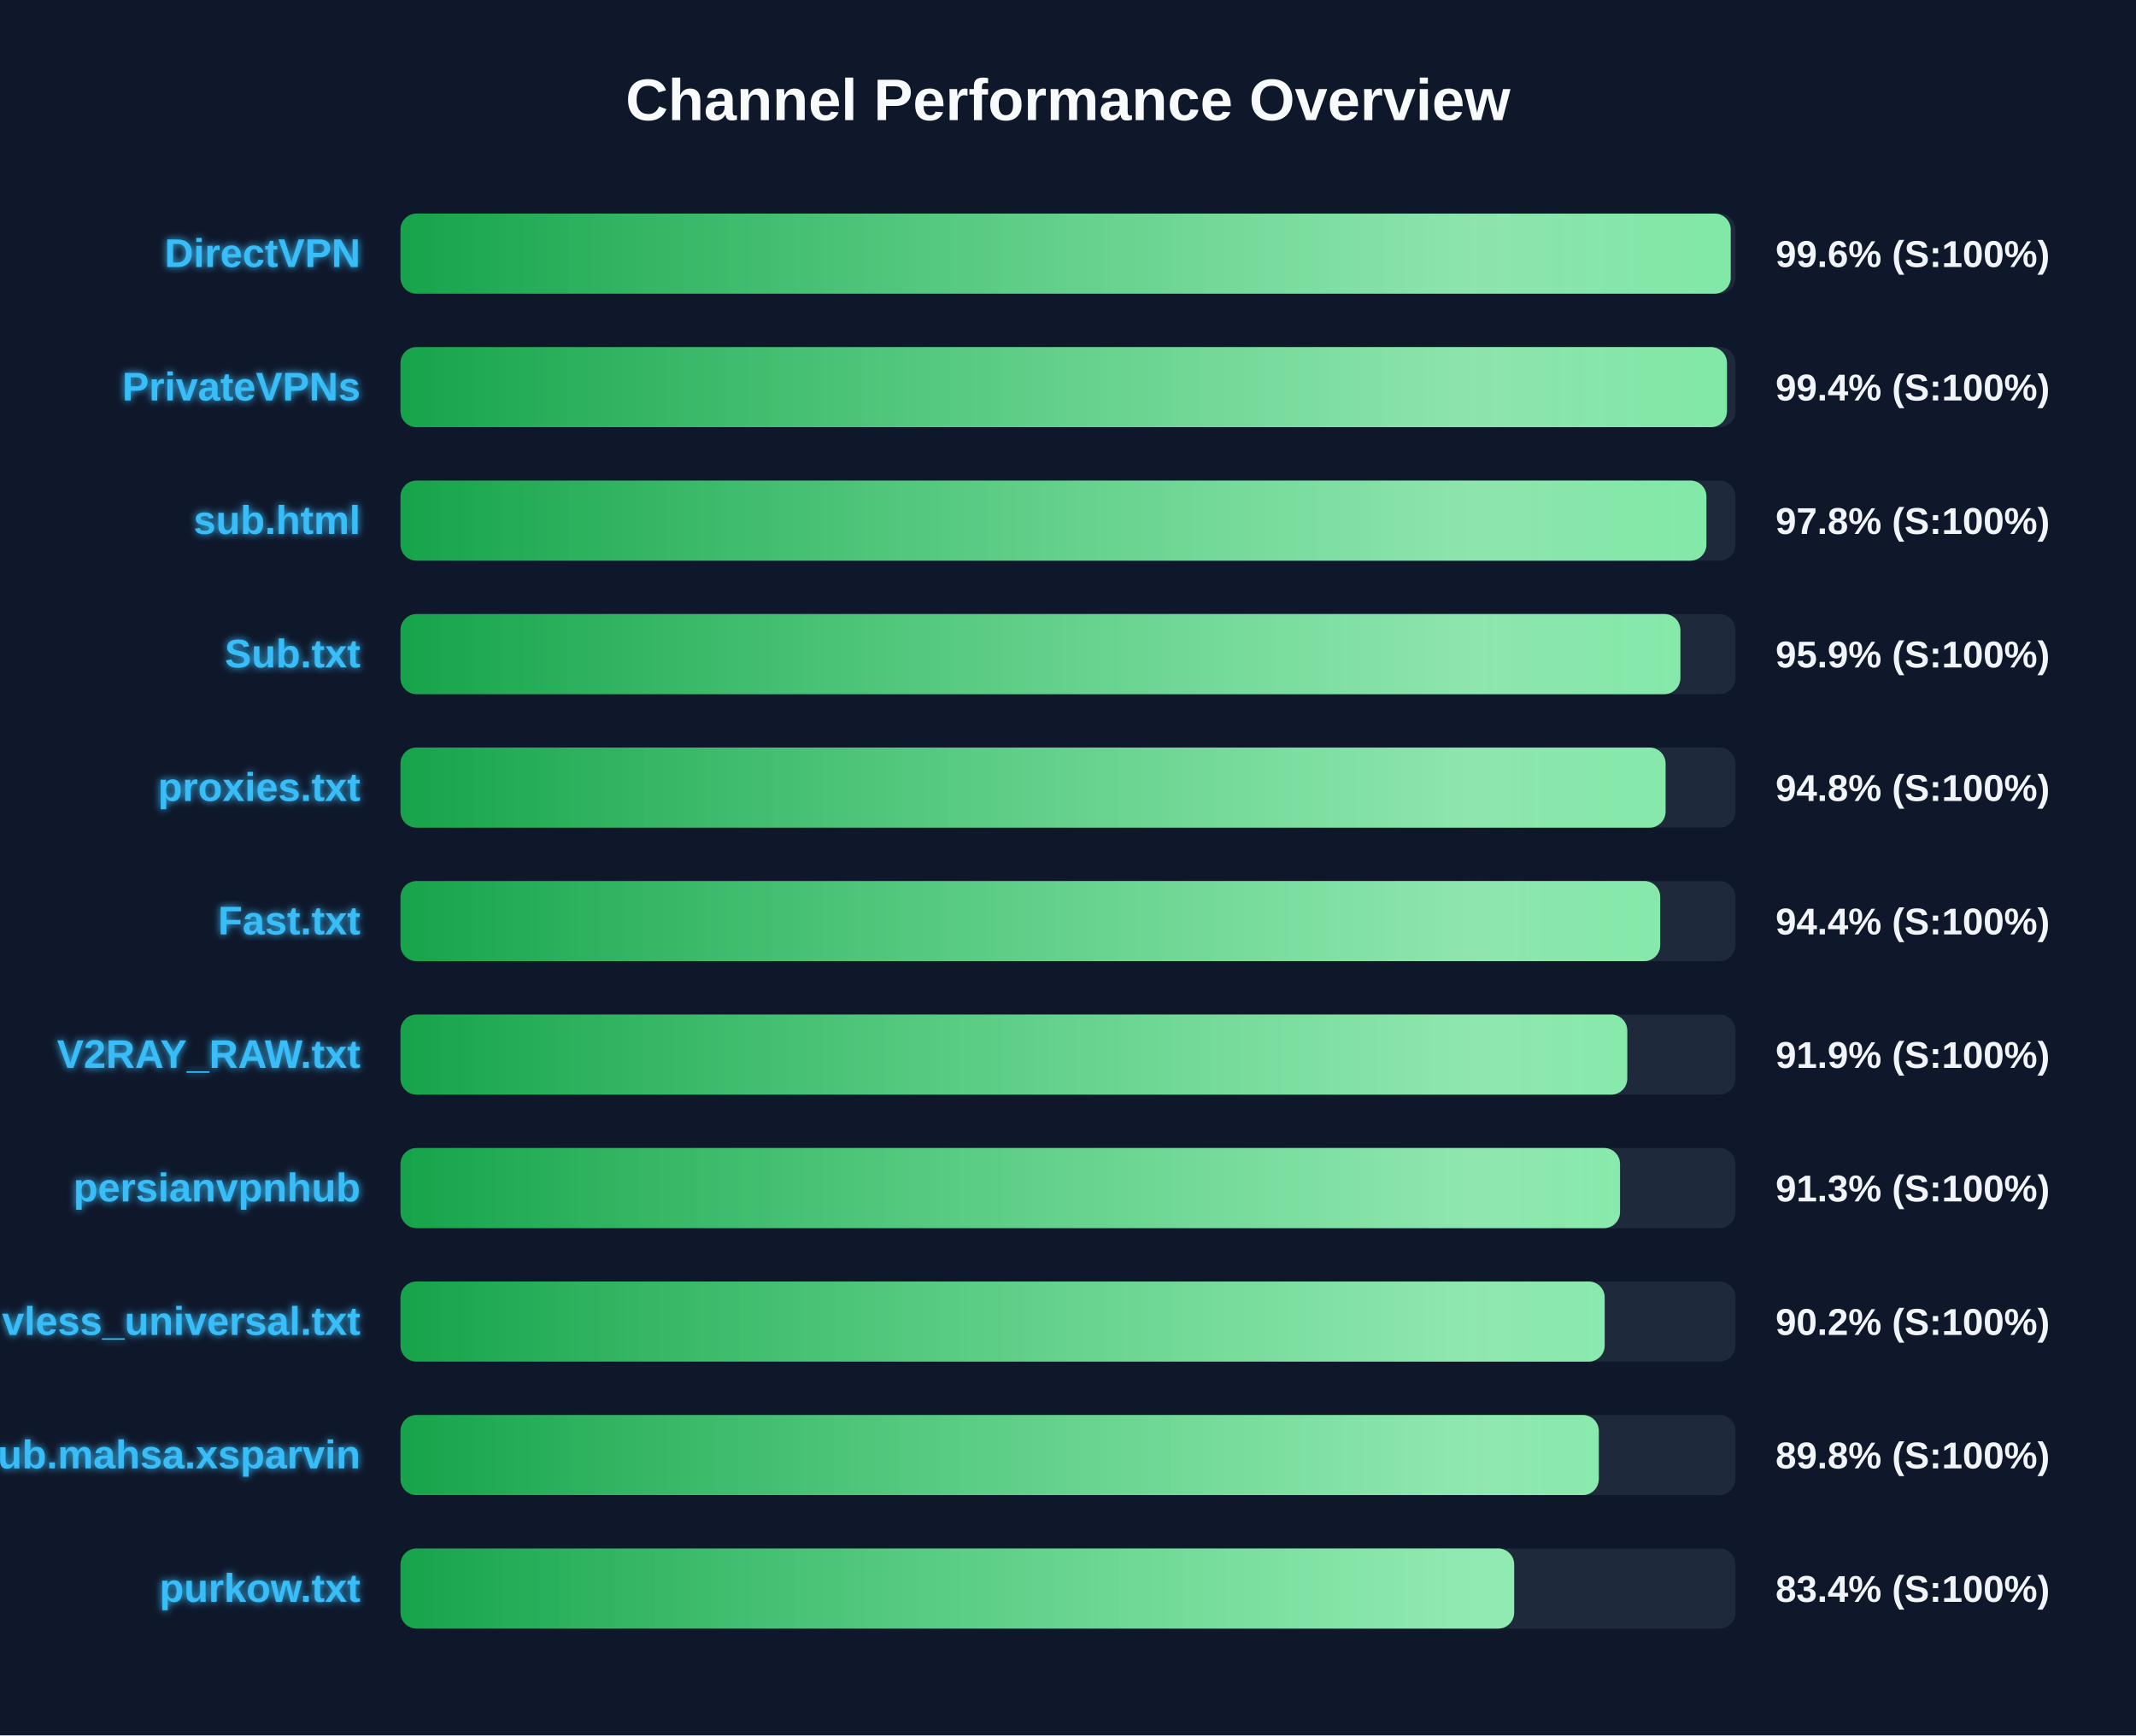
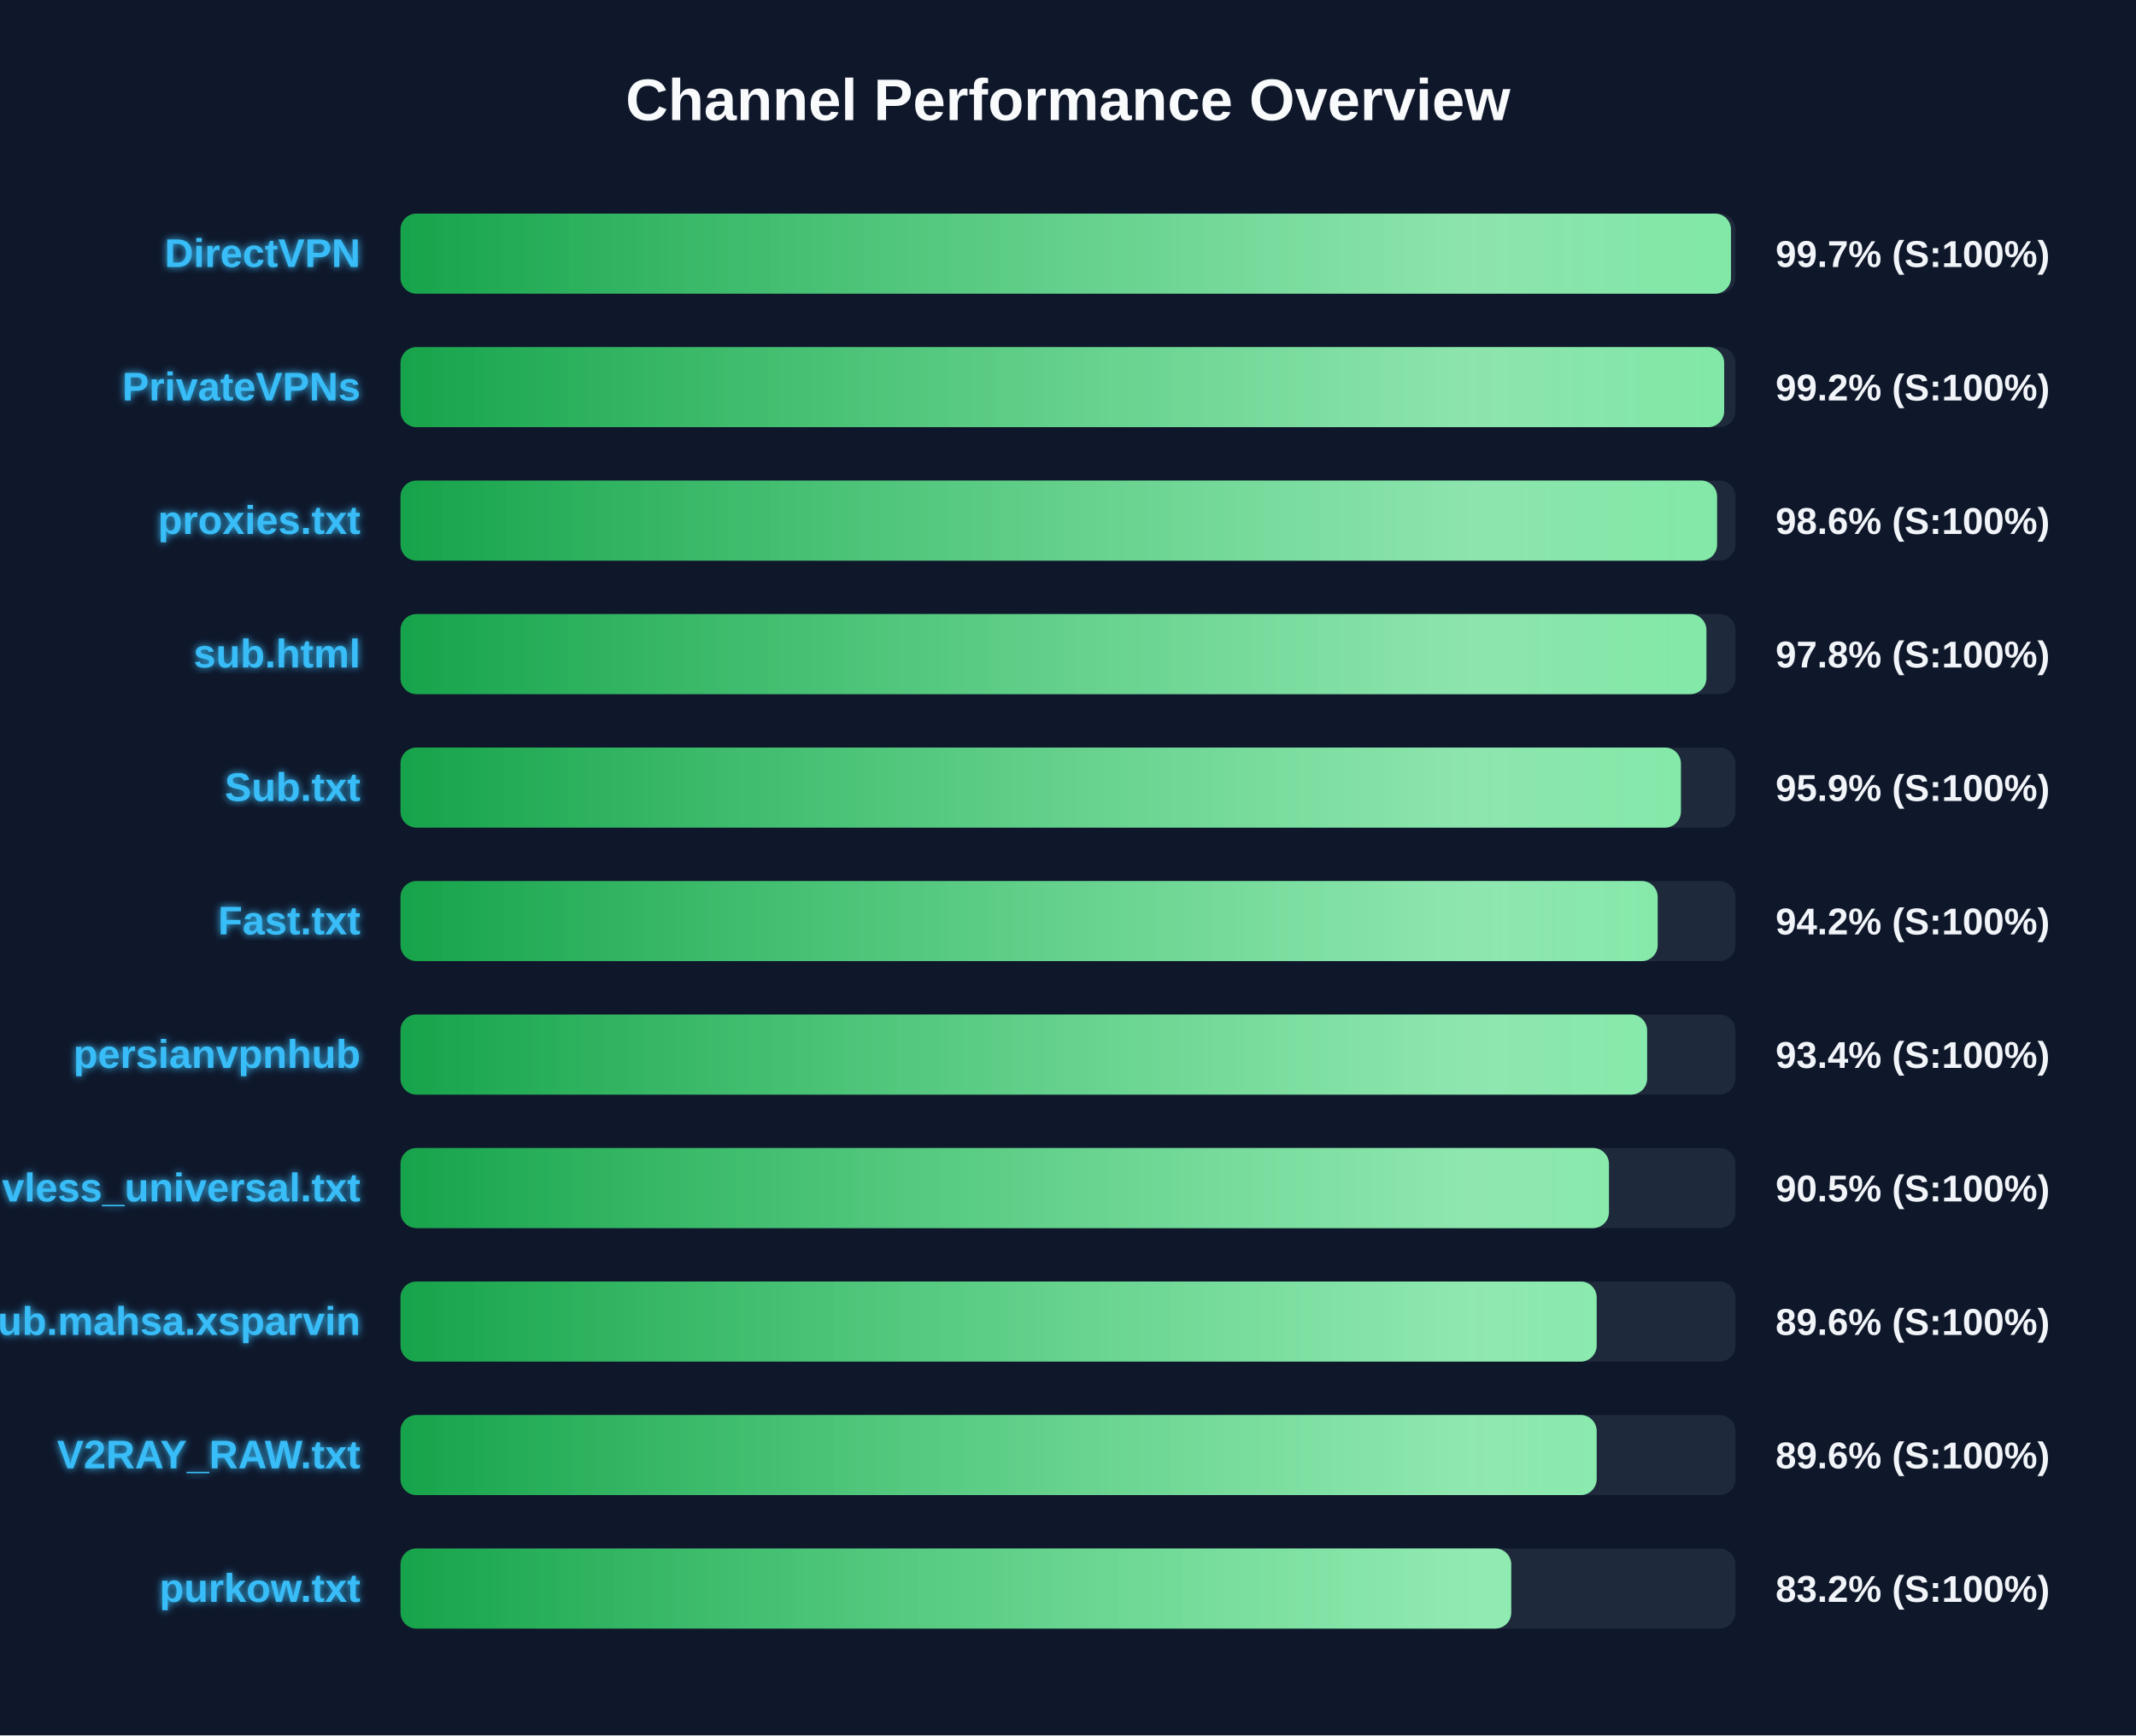
<svg xmlns="http://www.w3.org/2000/svg" width="800" height="650" version="1.1">
  <defs>
    <linearGradient id="grad-green" x1="0%" y1="0%" x2="100%" y2="0%">
      <stop offset="0%" stop-color="#16a34a" />
      <stop offset="100%" stop-color="#4ade80" />
    </linearGradient>
    <linearGradient id="grad-yellow" x1="0%" y1="0%" x2="100%" y2="0%">
      <stop offset="0%" stop-color="#ca8a04" />
      <stop offset="100%" stop-color="#fde047" />
    </linearGradient>
    <linearGradient id="grad-red" x1="0%" y1="0%" x2="100%" y2="0%">
      <stop offset="0%" stop-color="#dc2626" />
      <stop offset="100%" stop-color="#f87171" />
    </linearGradient>
    <linearGradient id="shimmer" x1="0%" y1="0%" x2="100%" y2="0%">
      <stop offset="0%" stop-color="rgba(255,255,255,0)" />
      <stop offset="50%" stop-color="rgba(255,255,255,0.4)" />
      <stop offset="100%" stop-color="rgba(255,255,255,0)" />
    </linearGradient>
    <filter id="glow" x="-20%" y="-20%" width="140%" height="140%">
      <feGaussianBlur stdDeviation="1.5" result="blur" />
      <feComposite in="SourceGraphic" in2="blur" operator="over" />
    </filter>
  </defs>
  <style>
        .bg-rect { fill: #0f172a; }
        .title { font: bold 22px 'Segoe UI', Arial, sans-serif; fill: #f8fafc; }
        .row { font: bold 15px 'Segoe UI', Arial, sans-serif; fill: #38bdf8; filter: url(#glow); }
        .score { font: bold 14px 'Segoe UI', Arial, sans-serif; fill: #f1f5f9; }
        @keyframes shimmer-anim {
            0% { transform: translateX(-100%); }
            100% { transform: translateX(200%); }
        }
        .shimmer-rect {
            animation: shimmer-anim 2.5s infinite linear;
        }
    </style>
  <rect width="100%" height="100%" class="bg-rect" />
  <text x="400" y="45" text-anchor="middle" class="title">Channel Performance Overview</text>
  <rect x="150" y="80" width="500" height="30" fill="#1e293b" rx="6" />
  <clipPath id="clip-0">
-     <rect x="150" y="80" width="498.2" height="30" rx="6" />
+     <rect x="150" y="80" width="498.3" height="30" rx="6" />
  </clipPath>
-   <rect x="150" y="80" width="498.2" height="30" fill="url(#grad-green)" rx="6" />
+   <rect x="150" y="80" width="498.3" height="30" fill="url(#grad-green)" rx="6" />
  <g clip-path="url(#clip-0)">
    <rect x="150" y="80" width="100%" height="30" fill="url(#shimmer)" class="shimmer-rect" />
  </g>
  <text x="135" y="100" text-anchor="end" class="row">DirectVPN</text>
-   <text x="665" y="100" text-anchor="start" class="score">99.6% (S:100%)</text>
+   <text x="665" y="100" text-anchor="start" class="score">99.7% (S:100%)</text>
  <rect x="150" y="130" width="500" height="30" fill="#1e293b" rx="6" />
  <clipPath id="clip-1">
-     <rect x="150" y="130" width="496.8" height="30" rx="6" />
+     <rect x="150" y="130" width="495.75" height="30" rx="6" />
  </clipPath>
-   <rect x="150" y="130" width="496.8" height="30" fill="url(#grad-green)" rx="6" />
+   <rect x="150" y="130" width="495.75" height="30" fill="url(#grad-green)" rx="6" />
  <g clip-path="url(#clip-1)">
    <rect x="150" y="130" width="100%" height="30" fill="url(#shimmer)" class="shimmer-rect" />
  </g>
  <text x="135" y="150" text-anchor="end" class="row">PrivateVPNs</text>
-   <text x="665" y="150" text-anchor="start" class="score">99.4% (S:100%)</text>
+   <text x="665" y="150" text-anchor="start" class="score">99.2% (S:100%)</text>
  <rect x="150" y="180" width="500" height="30" fill="#1e293b" rx="6" />
  <clipPath id="clip-2">
-     <rect x="150" y="180" width="489.1" height="30" rx="6" />
+     <rect x="150" y="180" width="493.1" height="30" rx="6" />
  </clipPath>
-   <rect x="150" y="180" width="489.1" height="30" fill="url(#grad-green)" rx="6" />
+   <rect x="150" y="180" width="493.1" height="30" fill="url(#grad-green)" rx="6" />
  <g clip-path="url(#clip-2)">
    <rect x="150" y="180" width="100%" height="30" fill="url(#shimmer)" class="shimmer-rect" />
  </g>
-   <text x="135" y="200" text-anchor="end" class="row">sub.html</text>
-   <text x="665" y="200" text-anchor="start" class="score">97.8% (S:100%)</text>
+   <text x="135" y="200" text-anchor="end" class="row">proxies.txt</text>
+   <text x="665" y="200" text-anchor="start" class="score">98.6% (S:100%)</text>
  <rect x="150" y="230" width="500" height="30" fill="#1e293b" rx="6" />
  <clipPath id="clip-3">
-     <rect x="150" y="230" width="479.35" height="30" rx="6" />
+     <rect x="150" y="230" width="489.1" height="30" rx="6" />
  </clipPath>
-   <rect x="150" y="230" width="479.35" height="30" fill="url(#grad-green)" rx="6" />
+   <rect x="150" y="230" width="489.1" height="30" fill="url(#grad-green)" rx="6" />
  <g clip-path="url(#clip-3)">
    <rect x="150" y="230" width="100%" height="30" fill="url(#shimmer)" class="shimmer-rect" />
  </g>
-   <text x="135" y="250" text-anchor="end" class="row">Sub.txt</text>
-   <text x="665" y="250" text-anchor="start" class="score">95.9% (S:100%)</text>
+   <text x="135" y="250" text-anchor="end" class="row">sub.html</text>
+   <text x="665" y="250" text-anchor="start" class="score">97.8% (S:100%)</text>
  <rect x="150" y="280" width="500" height="30" fill="#1e293b" rx="6" />
  <clipPath id="clip-4">
-     <rect x="150" y="280" width="473.8" height="30" rx="6" />
+     <rect x="150" y="280" width="479.55" height="30" rx="6" />
  </clipPath>
-   <rect x="150" y="280" width="473.8" height="30" fill="url(#grad-green)" rx="6" />
+   <rect x="150" y="280" width="479.55" height="30" fill="url(#grad-green)" rx="6" />
  <g clip-path="url(#clip-4)">
    <rect x="150" y="280" width="100%" height="30" fill="url(#shimmer)" class="shimmer-rect" />
  </g>
-   <text x="135" y="300" text-anchor="end" class="row">proxies.txt</text>
-   <text x="665" y="300" text-anchor="start" class="score">94.8% (S:100%)</text>
+   <text x="135" y="300" text-anchor="end" class="row">Sub.txt</text>
+   <text x="665" y="300" text-anchor="start" class="score">95.9% (S:100%)</text>
  <rect x="150" y="330" width="500" height="30" fill="#1e293b" rx="6" />
  <clipPath id="clip-5">
-     <rect x="150" y="330" width="471.8" height="30" rx="6" />
+     <rect x="150" y="330" width="470.85" height="30" rx="6" />
  </clipPath>
-   <rect x="150" y="330" width="471.8" height="30" fill="url(#grad-green)" rx="6" />
+   <rect x="150" y="330" width="470.85" height="30" fill="url(#grad-green)" rx="6" />
  <g clip-path="url(#clip-5)">
    <rect x="150" y="330" width="100%" height="30" fill="url(#shimmer)" class="shimmer-rect" />
  </g>
  <text x="135" y="350" text-anchor="end" class="row">Fast.txt</text>
-   <text x="665" y="350" text-anchor="start" class="score">94.4% (S:100%)</text>
+   <text x="665" y="350" text-anchor="start" class="score">94.2% (S:100%)</text>
  <rect x="150" y="380" width="500" height="30" fill="#1e293b" rx="6" />
  <clipPath id="clip-6">
-     <rect x="150" y="380" width="459.45" height="30" rx="6" />
+     <rect x="150" y="380" width="466.9" height="30" rx="6" />
  </clipPath>
-   <rect x="150" y="380" width="459.45" height="30" fill="url(#grad-green)" rx="6" />
+   <rect x="150" y="380" width="466.9" height="30" fill="url(#grad-green)" rx="6" />
  <g clip-path="url(#clip-6)">
    <rect x="150" y="380" width="100%" height="30" fill="url(#shimmer)" class="shimmer-rect" />
  </g>
-   <text x="135" y="400" text-anchor="end" class="row">V2RAY_RAW.txt</text>
-   <text x="665" y="400" text-anchor="start" class="score">91.9% (S:100%)</text>
+   <text x="135" y="400" text-anchor="end" class="row">persianvpnhub</text>
+   <text x="665" y="400" text-anchor="start" class="score">93.4% (S:100%)</text>
  <rect x="150" y="430" width="500" height="30" fill="#1e293b" rx="6" />
  <clipPath id="clip-7">
-     <rect x="150" y="430" width="456.75" height="30" rx="6" />
+     <rect x="150" y="430" width="452.6" height="30" rx="6" />
  </clipPath>
-   <rect x="150" y="430" width="456.75" height="30" fill="url(#grad-green)" rx="6" />
+   <rect x="150" y="430" width="452.6" height="30" fill="url(#grad-green)" rx="6" />
  <g clip-path="url(#clip-7)">
    <rect x="150" y="430" width="100%" height="30" fill="url(#shimmer)" class="shimmer-rect" />
  </g>
-   <text x="135" y="450" text-anchor="end" class="row">persianvpnhub</text>
-   <text x="665" y="450" text-anchor="start" class="score">91.3% (S:100%)</text>
+   <text x="135" y="450" text-anchor="end" class="row">vless_universal.txt</text>
+   <text x="665" y="450" text-anchor="start" class="score">90.5% (S:100%)</text>
  <rect x="150" y="480" width="500" height="30" fill="#1e293b" rx="6" />
  <clipPath id="clip-8">
-     <rect x="150" y="480" width="451.0" height="30" rx="6" />
+     <rect x="150" y="480" width="448.0" height="30" rx="6" />
  </clipPath>
-   <rect x="150" y="480" width="451.0" height="30" fill="url(#grad-green)" rx="6" />
+   <rect x="150" y="480" width="448.0" height="30" fill="url(#grad-green)" rx="6" />
  <g clip-path="url(#clip-8)">
    <rect x="150" y="480" width="100%" height="30" fill="url(#shimmer)" class="shimmer-rect" />
  </g>
-   <text x="135" y="500" text-anchor="end" class="row">vless_universal.txt</text>
-   <text x="665" y="500" text-anchor="start" class="score">90.2% (S:100%)</text>
+   <text x="135" y="500" text-anchor="end" class="row">Sub.mahsa.xsparvin</text>
+   <text x="665" y="500" text-anchor="start" class="score">89.6% (S:100%)</text>
  <rect x="150" y="530" width="500" height="30" fill="#1e293b" rx="6" />
  <clipPath id="clip-9">
-     <rect x="150" y="530" width="448.8" height="30" rx="6" />
+     <rect x="150" y="530" width="448.0" height="30" rx="6" />
  </clipPath>
-   <rect x="150" y="530" width="448.8" height="30" fill="url(#grad-green)" rx="6" />
+   <rect x="150" y="530" width="448.0" height="30" fill="url(#grad-green)" rx="6" />
  <g clip-path="url(#clip-9)">
    <rect x="150" y="530" width="100%" height="30" fill="url(#shimmer)" class="shimmer-rect" />
  </g>
-   <text x="135" y="550" text-anchor="end" class="row">Sub.mahsa.xsparvin</text>
-   <text x="665" y="550" text-anchor="start" class="score">89.8% (S:100%)</text>
+   <text x="135" y="550" text-anchor="end" class="row">V2RAY_RAW.txt</text>
+   <text x="665" y="550" text-anchor="start" class="score">89.6% (S:100%)</text>
  <rect x="150" y="580" width="500" height="30" fill="#1e293b" rx="6" />
  <clipPath id="clip-10">
-     <rect x="150" y="580" width="417.1" height="30" rx="6" />
+     <rect x="150" y="580" width="416.0" height="30" rx="6" />
  </clipPath>
-   <rect x="150" y="580" width="417.1" height="30" fill="url(#grad-green)" rx="6" />
+   <rect x="150" y="580" width="416.0" height="30" fill="url(#grad-green)" rx="6" />
  <g clip-path="url(#clip-10)">
    <rect x="150" y="580" width="100%" height="30" fill="url(#shimmer)" class="shimmer-rect" />
  </g>
  <text x="135" y="600" text-anchor="end" class="row">purkow.txt</text>
-   <text x="665" y="600" text-anchor="start" class="score">83.4% (S:100%)</text>
+   <text x="665" y="600" text-anchor="start" class="score">83.2% (S:100%)</text>
</svg>
